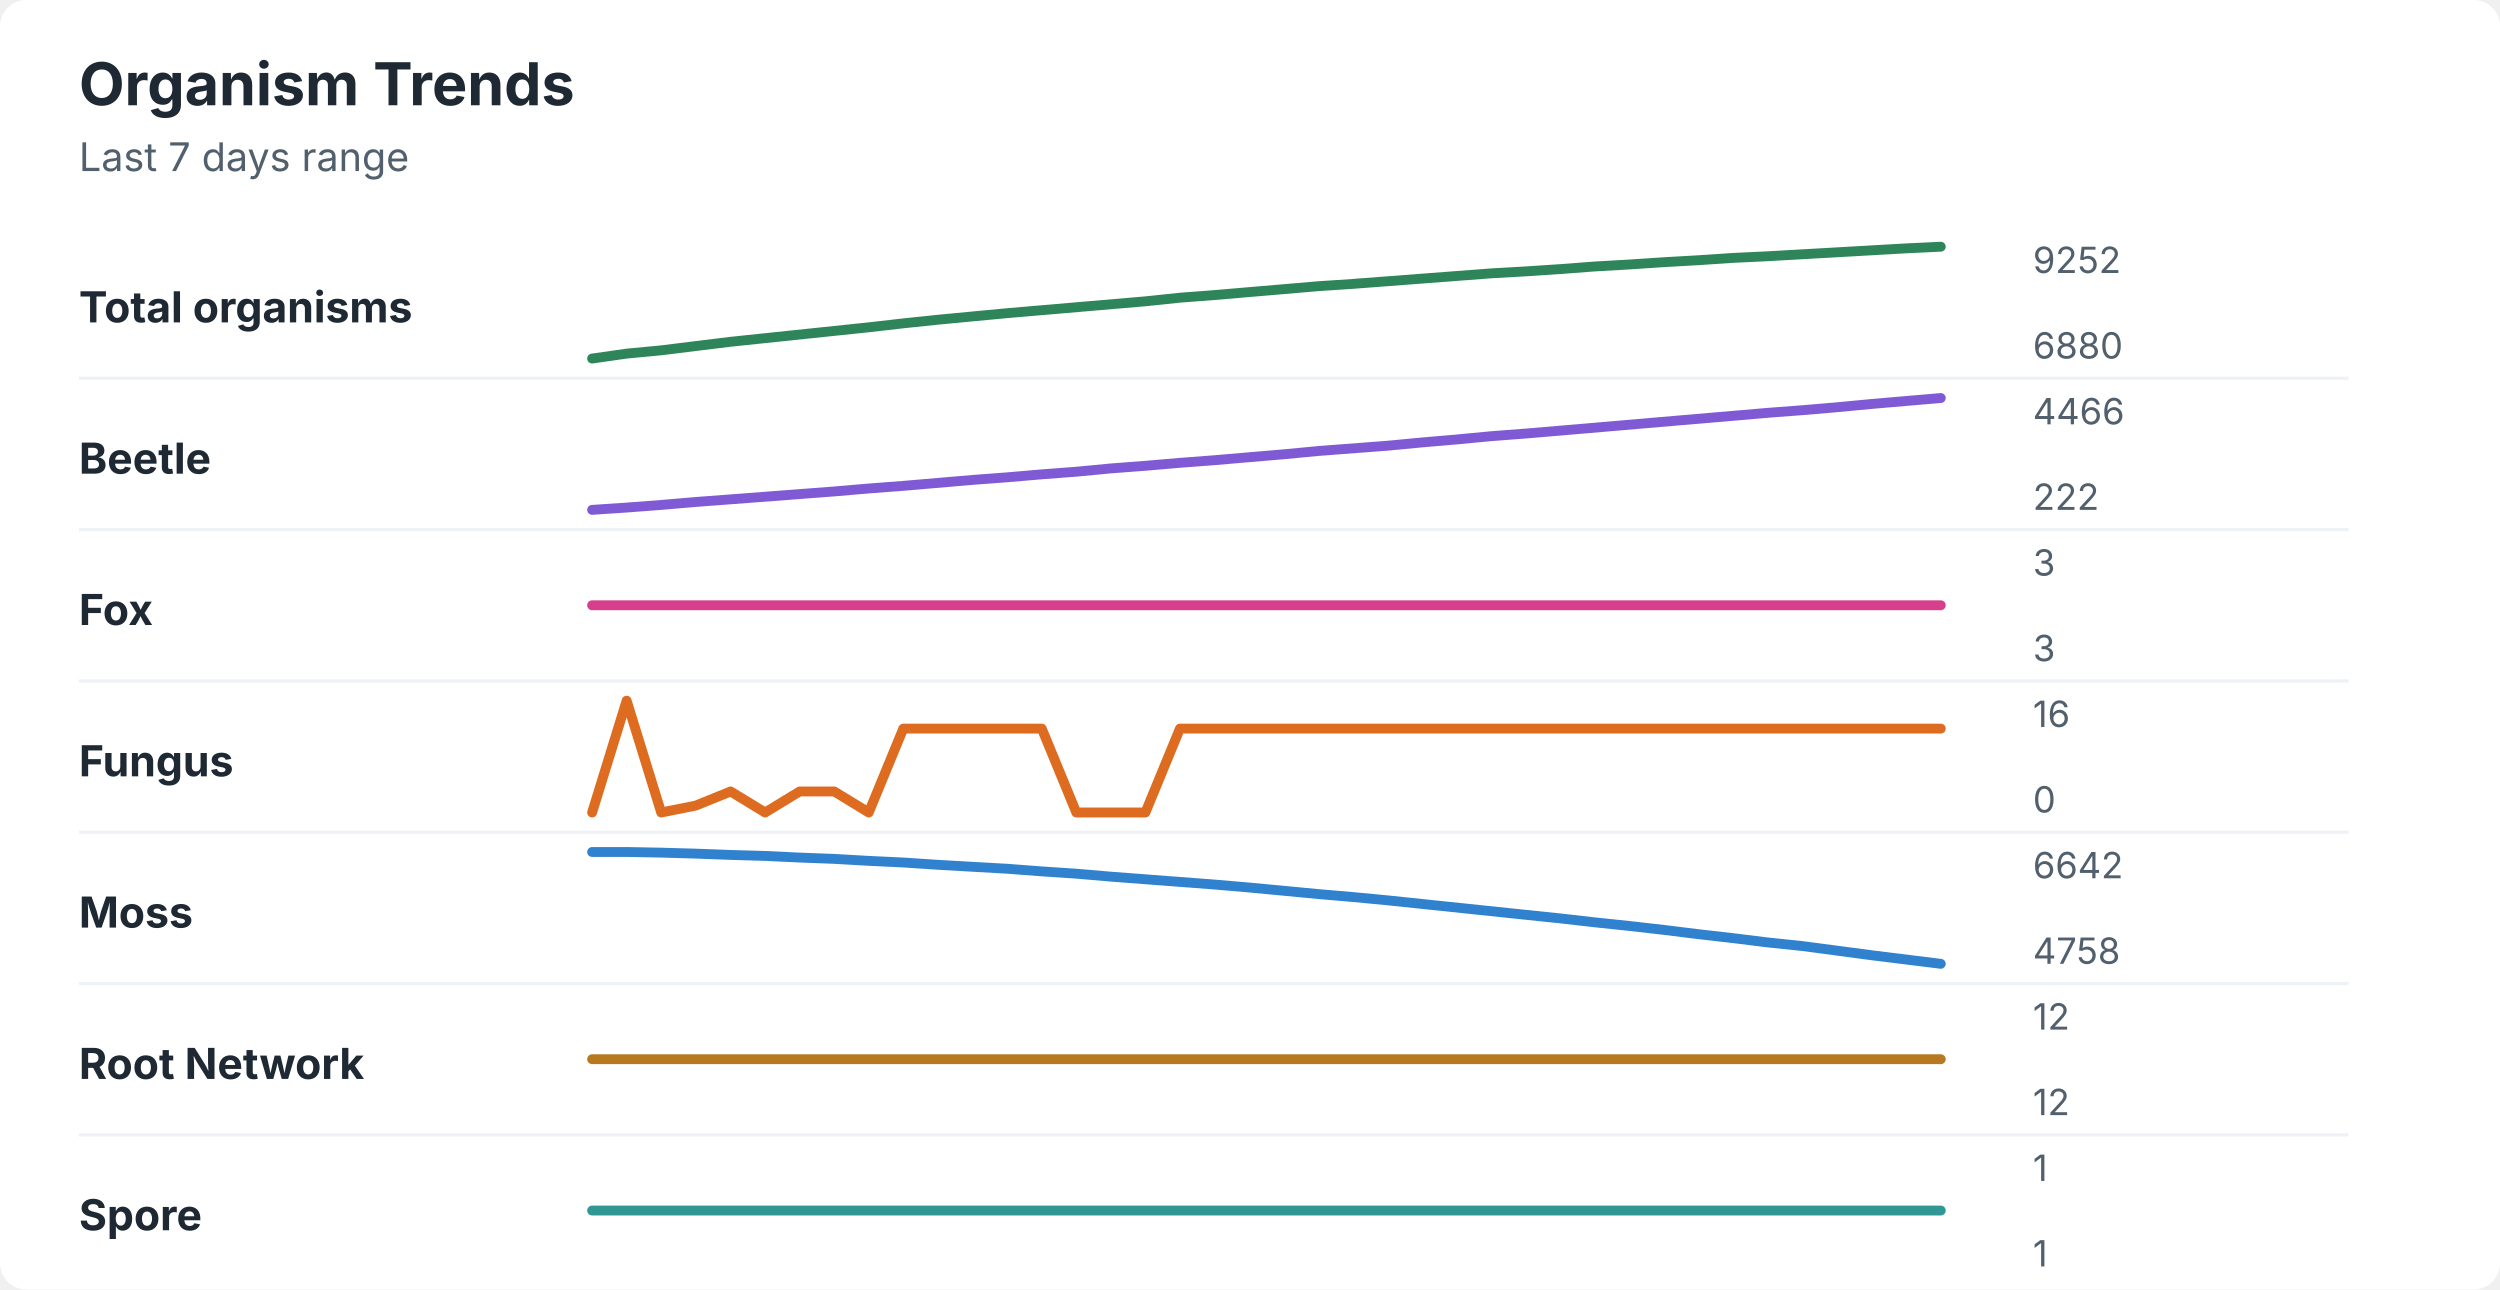
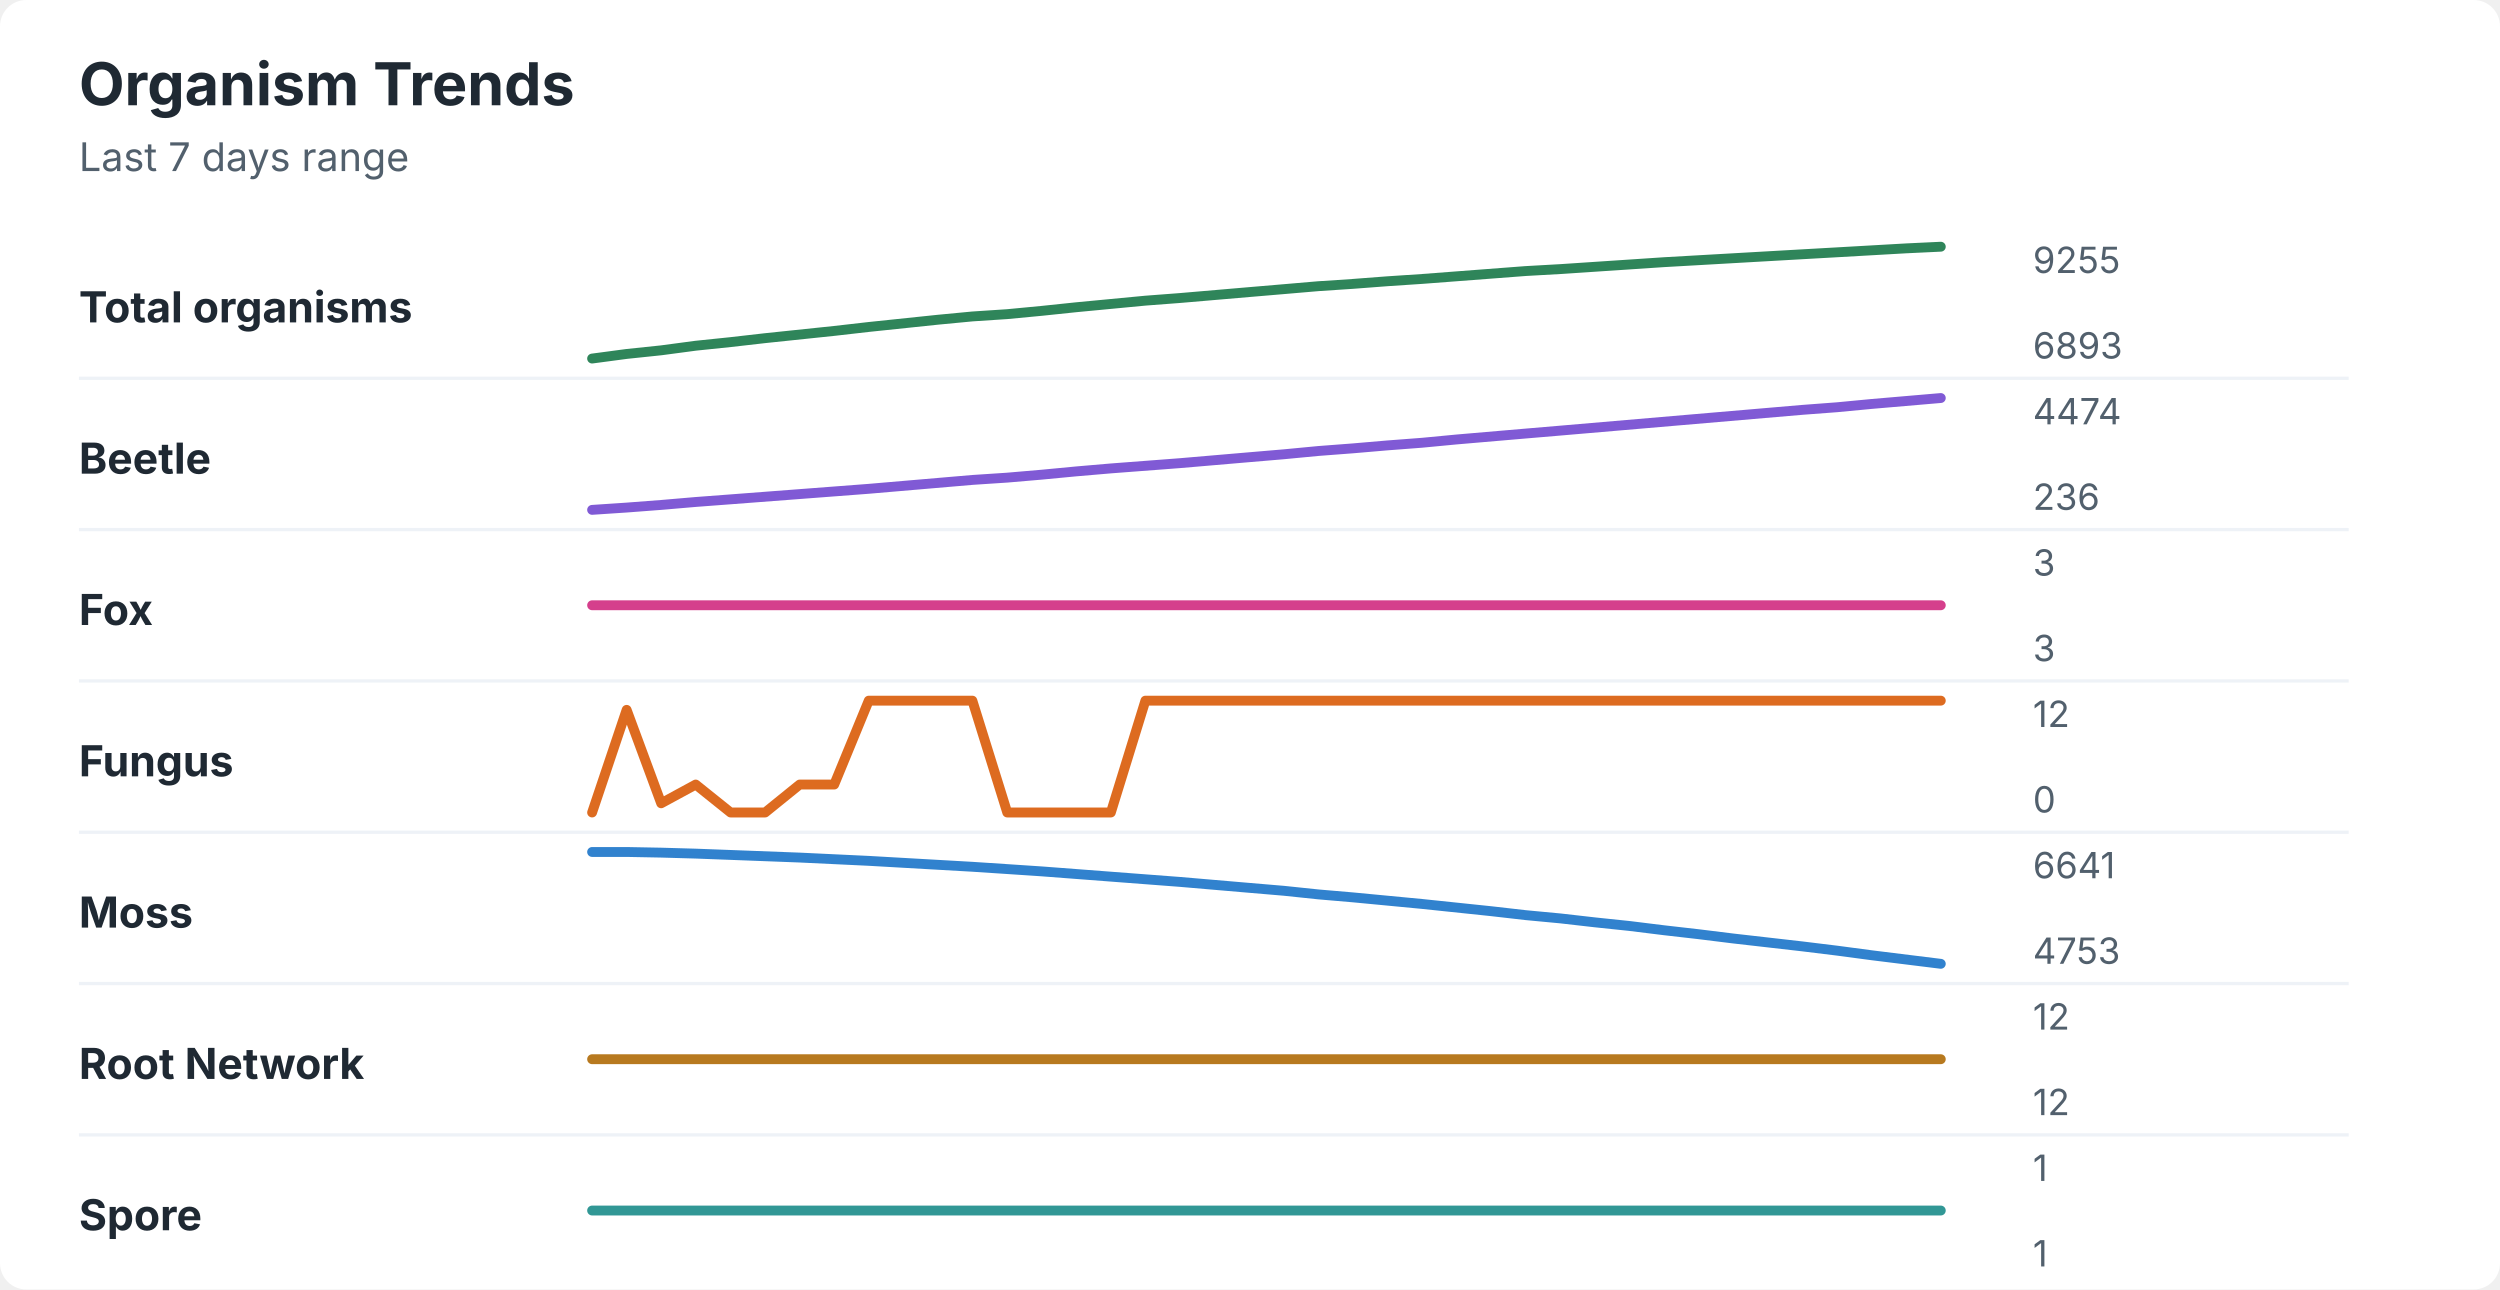
<svg xmlns="http://www.w3.org/2000/svg" width="760" height="392" viewBox="0 0 760 392" role="img" aria-labelledby="title desc">
  <rect width="760" height="392" rx="8" fill="#ffffff" />
  <style>
    text { font-family: -apple-system, BlinkMacSystemFont, "Segoe UI", sans-serif; }
    .title { font-size: 18px; font-weight: 700; fill: #1f2933; }
    .subtitle { font-size: 12px; fill: #52606d; }
    .label { font-size: 13px; font-weight: 650; fill: #1f2933; }
    .axis-value { font-size: 11px; fill: #52606d; }
    .separator { stroke: #eef2f7; stroke-width: 1; }
  </style>
  <text x="24" y="32" class="title">Organism Trends</text>
  <text x="24" y="52" class="subtitle">Last 7 days range</text>
  <text x="24" y="98" class="label">Total organisms</text>
-   <polyline points="180.0,109.0 190.5,107.5 201.0,106.5 211.5,105.2 222.1,103.9 232.6,102.8 243.1,101.7 253.6,100.6 264.1,99.5 274.6,98.3 285.1,97.2 295.6,96.2 306.2,95.2 316.7,94.3 327.2,93.4 337.7,92.5 348.2,91.6 358.7,90.5 369.2,89.7 379.7,88.8 390.3,87.9 400.8,87.0 411.3,86.3 421.8,85.5 432.3,84.7 442.8,83.9 453.3,83.1 463.8,82.5 474.4,81.8 484.9,81.0 495.4,80.4 505.9,79.7 516.4,79.1 526.9,78.4 537.4,77.9 547.9,77.3 558.5,76.7 569.0,76.1 579.5,75.5 590.0,75.0 " fill="none" stroke="#2f855a" stroke-width="3" stroke-linecap="round" stroke-linejoin="round" />
-   <text x="618" y="83" class="axis-value">9252</text>
-   <text x="618" y="109" class="axis-value">6880</text>
+   <polyline points="180.0,109.0 190.5,107.6 201.0,106.5 211.5,105.1 222.1,104.0 232.6,102.8 243.1,101.7 253.6,100.6 264.1,99.4 274.6,98.3 285.1,97.2 295.6,96.2 306.2,95.5 316.7,94.5 327.2,93.4 337.7,92.4 348.2,91.4 358.7,90.6 369.2,89.7 379.7,88.8 390.3,87.9 400.8,87.0 411.3,86.3 421.8,85.5 432.3,84.8 442.8,84.0 453.3,83.2 463.8,82.4 474.4,81.8 484.9,81.1 495.4,80.4 505.9,79.7 516.4,79.1 526.9,78.5 537.4,77.9 547.9,77.3 558.5,76.7 569.0,76.1 579.5,75.5 590.0,75.0 " fill="none" stroke="#2f855a" stroke-width="3" stroke-linecap="round" stroke-linejoin="round" />
+   <text x="618" y="83" class="axis-value">9255</text>
+   <text x="618" y="109" class="axis-value">6893</text>
  <line x1="24" y1="115.0" x2="714" y2="115.0" class="separator" />
  <text x="24" y="144" class="label">Beetle</text>
-   <polyline points="180.0,155.0 190.5,154.3 201.0,153.5 211.5,152.6 222.1,151.8 232.6,151.0 243.1,150.2 253.6,149.4 264.1,148.5 274.6,147.7 285.1,146.8 295.6,145.9 306.2,145.1 316.7,144.2 327.2,143.4 337.7,142.4 348.2,141.6 358.7,140.7 369.2,139.9 379.7,139.0 390.3,138.1 400.8,137.1 411.3,136.3 421.8,135.5 432.3,134.5 442.8,133.6 453.3,132.6 463.8,131.8 474.4,130.9 484.9,130.0 495.4,129.1 505.9,128.2 516.4,127.3 526.9,126.4 537.4,125.5 547.9,124.7 558.5,123.8 569.0,122.8 579.5,121.9 590.0,121.0 " fill="none" stroke="#805ad5" stroke-width="3" stroke-linecap="round" stroke-linejoin="round" />
-   <text x="618" y="129" class="axis-value">4466</text>
-   <text x="618" y="155" class="axis-value">222</text>
+   <polyline points="180.0,155.0 190.5,154.3 201.0,153.5 211.5,152.6 222.1,151.8 232.6,151.0 243.1,150.2 253.6,149.4 264.1,148.6 274.6,147.7 285.1,146.8 295.6,145.9 306.2,145.2 316.7,144.3 327.2,143.3 337.7,142.4 348.2,141.6 358.7,140.8 369.2,139.9 379.7,139.0 390.3,138.1 400.8,137.1 411.3,136.3 421.8,135.4 432.3,134.6 442.8,133.6 453.3,132.7 463.8,131.8 474.4,130.9 484.9,130.0 495.4,129.1 505.9,128.2 516.4,127.3 526.9,126.4 537.4,125.5 547.9,124.6 558.5,123.8 569.0,122.8 579.5,121.9 590.0,121.0 " fill="none" stroke="#805ad5" stroke-width="3" stroke-linecap="round" stroke-linejoin="round" />
+   <text x="618" y="129" class="axis-value">4474</text>
+   <text x="618" y="155" class="axis-value">236</text>
  <line x1="24" y1="161.0" x2="714" y2="161.0" class="separator" />
  <text x="24" y="190" class="label">Fox</text>
  <polyline points="180.0,184.0 190.5,184.0 201.0,184.0 211.5,184.0 222.1,184.0 232.6,184.0 243.1,184.0 253.6,184.0 264.1,184.0 274.6,184.0 285.1,184.0 295.6,184.0 306.2,184.0 316.7,184.0 327.2,184.0 337.7,184.0 348.2,184.0 358.7,184.0 369.2,184.0 379.7,184.0 390.3,184.0 400.8,184.0 411.3,184.0 421.8,184.0 432.3,184.0 442.8,184.0 453.3,184.0 463.8,184.0 474.4,184.0 484.9,184.0 495.4,184.0 505.9,184.0 516.4,184.0 526.9,184.0 537.4,184.0 547.9,184.0 558.5,184.0 569.0,184.0 579.5,184.0 590.0,184.0 " fill="none" stroke="#d53f8c" stroke-width="3" stroke-linecap="round" stroke-linejoin="round" />
  <text x="618" y="175" class="axis-value">3</text>
  <text x="618" y="201" class="axis-value">3</text>
  <line x1="24" y1="207.0" x2="714" y2="207.0" class="separator" />
  <text x="24" y="236" class="label">Fungus</text>
-   <polyline points="180.0,247.0 190.5,213.0 201.0,247.0 211.5,244.9 222.1,240.6 232.6,247.0 243.1,240.6 253.6,240.6 264.1,247.0 274.6,221.5 285.1,221.5 295.6,221.5 306.2,221.5 316.7,221.5 327.2,247.0 337.7,247.0 348.2,247.0 358.7,221.5 369.2,221.5 379.7,221.5 390.3,221.5 400.8,221.5 411.3,221.5 421.8,221.5 432.3,221.5 442.8,221.5 453.3,221.5 463.8,221.5 474.4,221.5 484.9,221.5 495.4,221.5 505.9,221.5 516.4,221.5 526.9,221.5 537.4,221.5 547.9,221.5 558.5,221.5 569.0,221.5 579.5,221.5 590.0,221.5 " fill="none" stroke="#dd6b20" stroke-width="3" stroke-linecap="round" stroke-linejoin="round" />
-   <text x="618" y="221" class="axis-value">16</text>
+   <polyline points="180.0,247.0 190.5,215.8 201.0,244.2 211.5,238.5 222.1,247.0 232.6,247.0 243.1,238.5 253.6,238.5 264.1,213.0 274.6,213.0 285.1,213.0 295.6,213.0 306.2,247.0 316.7,247.0 327.2,247.0 337.7,247.0 348.2,213.0 358.7,213.0 369.2,213.0 379.7,213.0 390.3,213.0 400.8,213.0 411.3,213.0 421.8,213.0 432.3,213.0 442.8,213.0 453.3,213.0 463.8,213.0 474.4,213.0 484.9,213.0 495.4,213.0 505.9,213.0 516.4,213.0 526.9,213.0 537.4,213.0 547.9,213.0 558.5,213.0 569.0,213.0 579.5,213.0 590.0,213.0 " fill="none" stroke="#dd6b20" stroke-width="3" stroke-linecap="round" stroke-linejoin="round" />
+   <text x="618" y="221" class="axis-value">12</text>
  <text x="618" y="247" class="axis-value">0</text>
  <line x1="24" y1="253.0" x2="714" y2="253.0" class="separator" />
  <text x="24" y="282" class="label">Moss</text>
-   <polyline points="180.0,259.0 190.5,259.0 201.0,259.2 211.5,259.5 222.1,259.9 232.6,260.2 243.1,260.7 253.6,261.1 264.1,261.7 274.6,262.2 285.1,262.9 295.6,263.5 306.2,264.1 316.7,264.9 327.2,265.6 337.7,266.5 348.2,267.3 358.7,268.1 369.2,268.9 379.7,269.8 390.3,270.8 400.8,271.8 411.3,272.7 421.8,273.7 432.3,274.8 442.8,275.9 453.3,277.0 463.8,278.1 474.4,279.2 484.9,280.4 495.4,281.5 505.9,282.7 516.4,284.0 526.9,285.2 537.4,286.5 547.9,287.6 558.5,289.0 569.0,290.4 579.5,291.7 590.0,293.0 " fill="none" stroke="#3182ce" stroke-width="3" stroke-linecap="round" stroke-linejoin="round" />
-   <text x="618" y="267" class="axis-value">6642</text>
-   <text x="618" y="293" class="axis-value">4758</text>
+   <polyline points="180.0,259.0 190.5,259.0 201.0,259.2 211.5,259.5 222.1,259.9 232.6,260.3 243.1,260.7 253.6,261.2 264.1,261.7 274.6,262.3 285.1,262.9 295.6,263.5 306.2,264.2 316.7,264.9 327.2,265.7 337.7,266.5 348.2,267.3 358.7,268.1 369.2,269.0 379.7,269.9 390.3,270.8 400.8,271.9 411.3,272.8 421.8,273.8 432.3,274.8 442.8,275.9 453.3,277.0 463.8,278.2 474.4,279.2 484.9,280.4 495.4,281.5 505.9,282.8 516.4,284.0 526.9,285.3 537.4,286.5 547.9,287.7 558.5,289.0 569.0,290.4 579.5,291.7 590.0,293.0 " fill="none" stroke="#3182ce" stroke-width="3" stroke-linecap="round" stroke-linejoin="round" />
+   <text x="618" y="267" class="axis-value">6641</text>
+   <text x="618" y="293" class="axis-value">4753</text>
  <line x1="24" y1="299.0" x2="714" y2="299.0" class="separator" />
  <text x="24" y="328" class="label">Root Network</text>
  <polyline points="180.0,322.0 190.5,322.0 201.0,322.0 211.5,322.0 222.1,322.0 232.6,322.0 243.1,322.0 253.6,322.0 264.1,322.0 274.6,322.0 285.1,322.0 295.6,322.0 306.2,322.0 316.7,322.0 327.2,322.0 337.7,322.0 348.2,322.0 358.7,322.0 369.2,322.0 379.7,322.0 390.3,322.0 400.8,322.0 411.3,322.0 421.8,322.0 432.3,322.0 442.8,322.0 453.3,322.0 463.8,322.0 474.4,322.0 484.9,322.0 495.4,322.0 505.9,322.0 516.4,322.0 526.9,322.0 537.4,322.0 547.9,322.0 558.5,322.0 569.0,322.0 579.5,322.0 590.0,322.0 " fill="none" stroke="#b7791f" stroke-width="3" stroke-linecap="round" stroke-linejoin="round" />
  <text x="618" y="313" class="axis-value">12</text>
  <text x="618" y="339" class="axis-value">12</text>
  <line x1="24" y1="345.0" x2="714" y2="345.0" class="separator" />
  <text x="24" y="374" class="label">Spore</text>
  <polyline points="180.0,368.0 190.5,368.0 201.0,368.0 211.5,368.0 222.1,368.0 232.6,368.0 243.1,368.0 253.6,368.0 264.1,368.0 274.6,368.0 285.1,368.0 295.6,368.0 306.2,368.0 316.7,368.0 327.2,368.0 337.7,368.0 348.2,368.0 358.7,368.0 369.2,368.0 379.7,368.0 390.3,368.0 400.8,368.0 411.3,368.0 421.8,368.0 432.3,368.0 442.8,368.0 453.3,368.0 463.8,368.0 474.4,368.0 484.9,368.0 495.4,368.0 505.9,368.0 516.4,368.0 526.9,368.0 537.4,368.0 547.9,368.0 558.5,368.0 569.0,368.0 579.5,368.0 590.0,368.0 " fill="none" stroke="#319795" stroke-width="3" stroke-linecap="round" stroke-linejoin="round" />
  <text x="618" y="359" class="axis-value">1</text>
  <text x="618" y="385" class="axis-value">1</text>
</svg>
